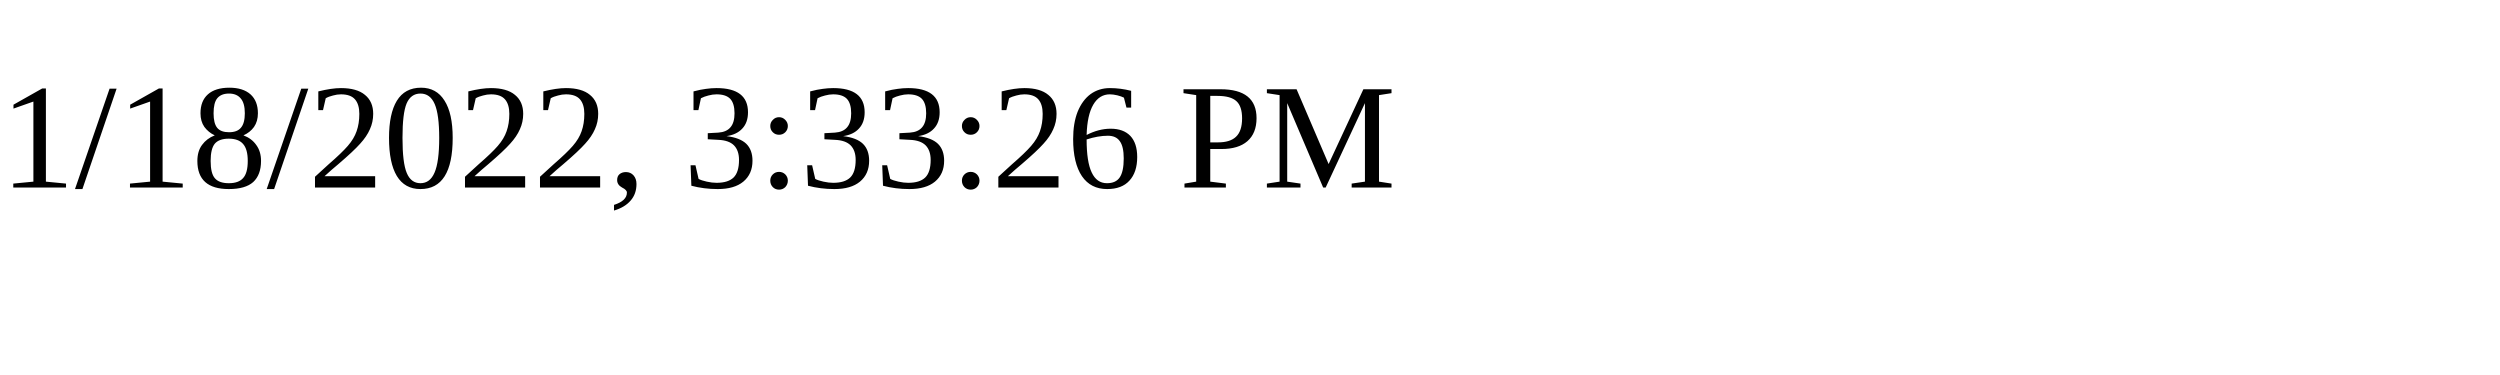
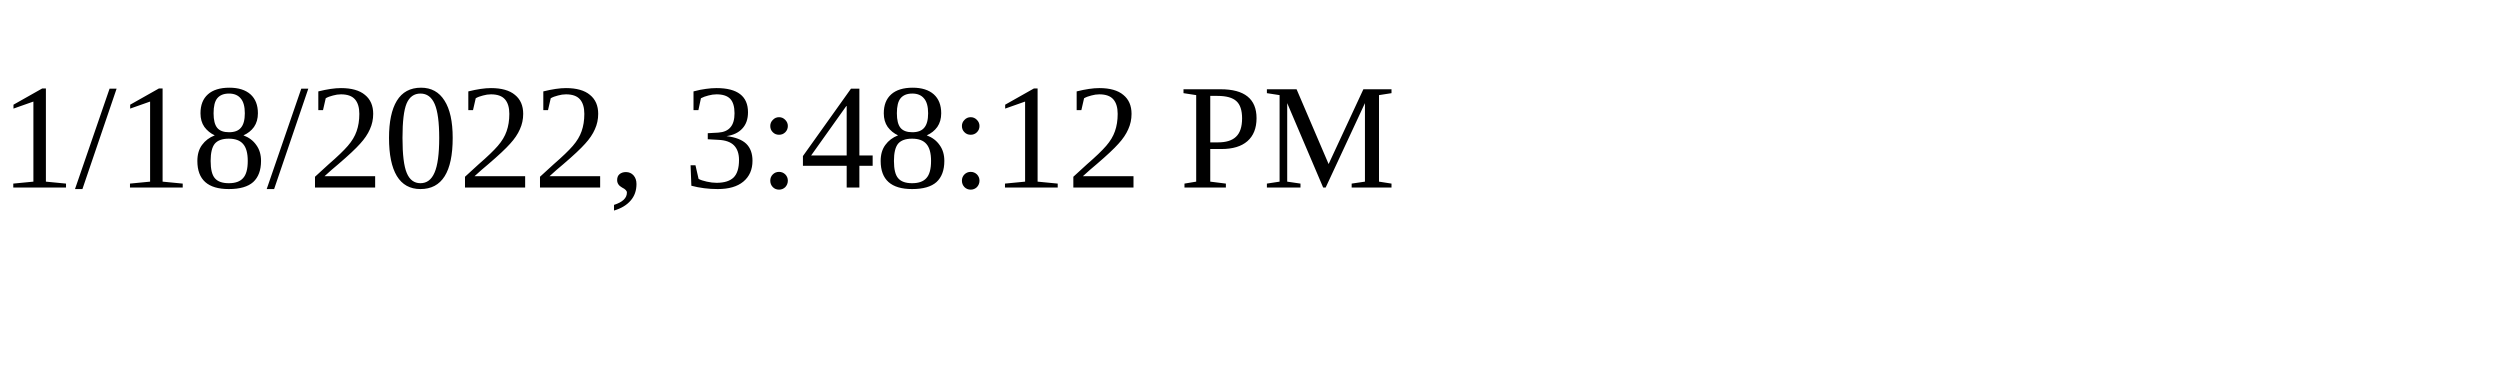
<svg xmlns="http://www.w3.org/2000/svg" height="30" width="200">
-   <text x="0" y="15">1/18/2022, 3:33:26 PM</text>
+   <text x="0" y="15">1/18/2022, 3:48:12 PM</text>
</svg>
